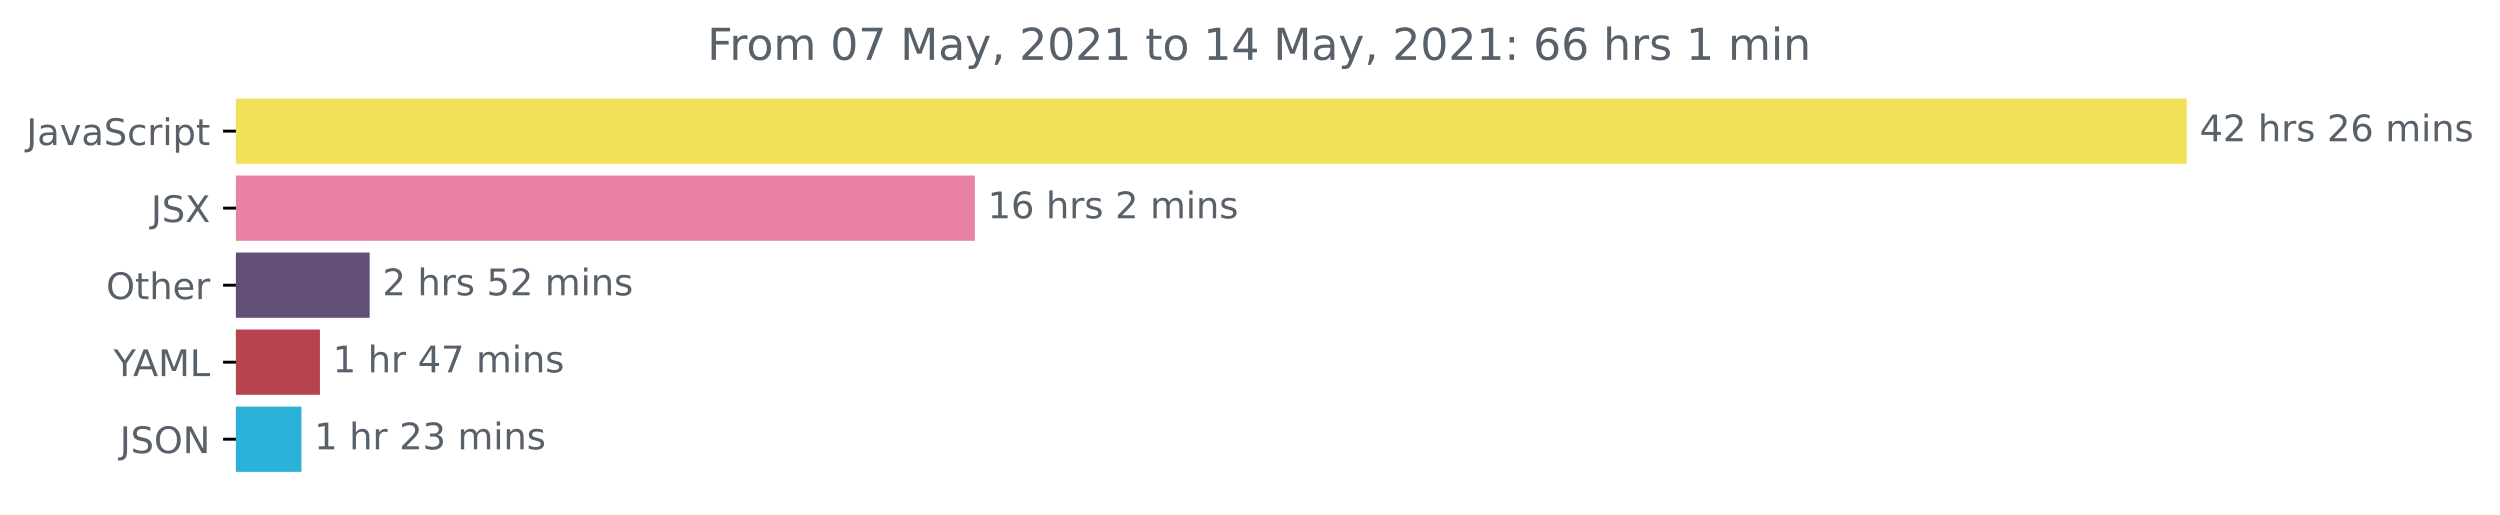
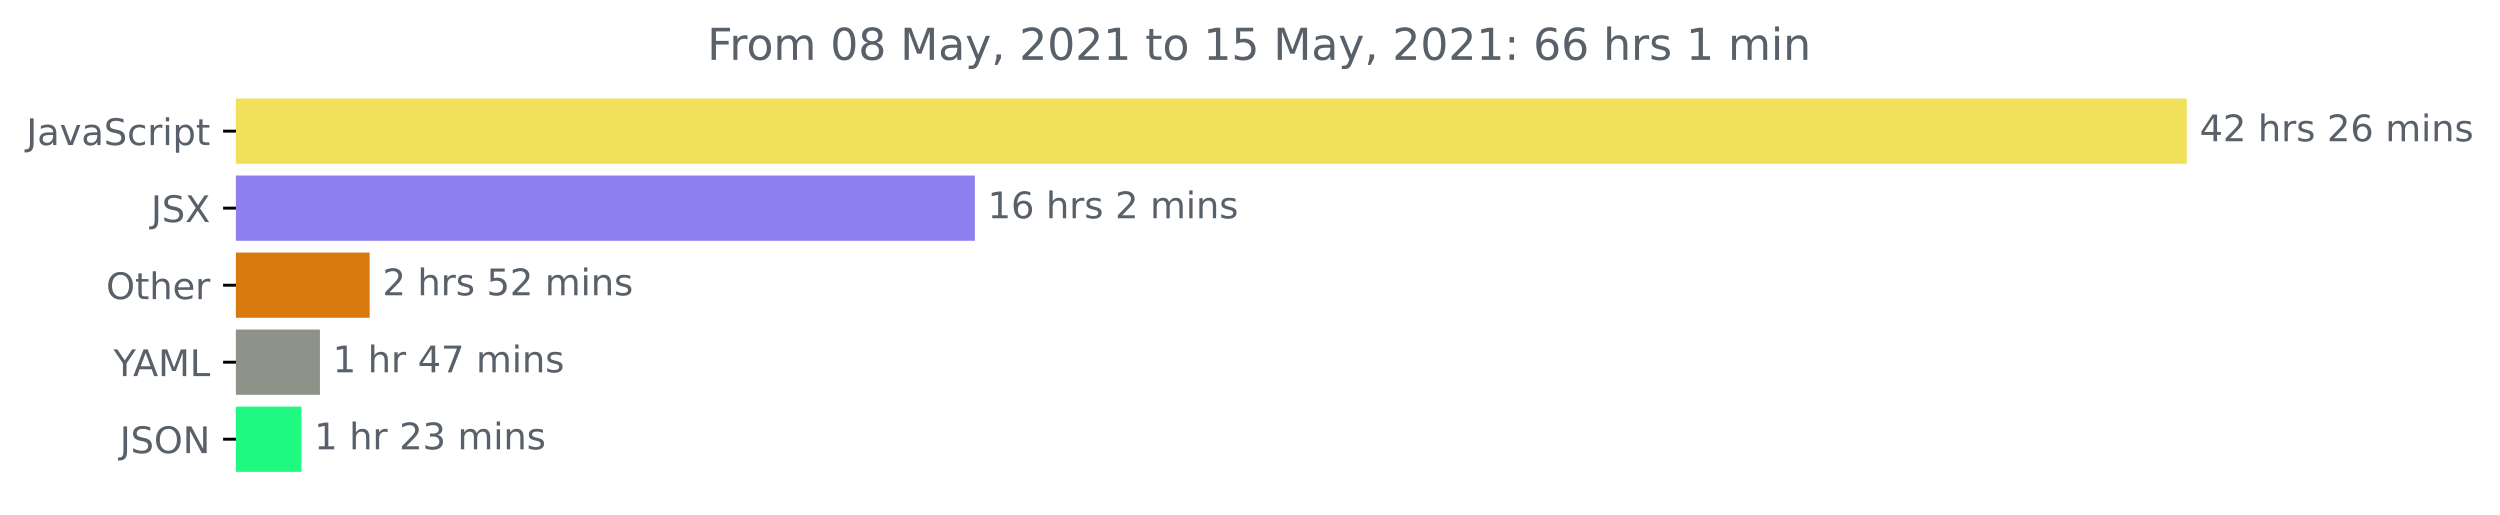
<svg xmlns="http://www.w3.org/2000/svg" xmlns:xlink="http://www.w3.org/1999/xlink" height="140.398pt" version="1.1" viewBox="0 0 681.666 140.398" width="681.666pt">
  <defs>
    <style type="text/css">*{stroke-linecap:butt;stroke-linejoin:round;}</style>
  </defs>
  <g id="figure_1">
    <g id="patch_1">
      <path d="M -0 140.398  L 681.666 140.398  L 681.666 0  L -0 0  z " style="fill:none;" />
    </g>
    <g id="axes_1">
      <g id="patch_2">
-         <path clip-path="url(#p730e9f76f5)" d="M 64.33 27.358  L 595.758 27.358  L 595.758 44.158  L 64.33 44.158  z " style="fill:#f1e05a;stroke:#f1e05a;stroke-linejoin:miter;" />
+         <path clip-path="url(#p19643f90b6)" d="M 64.33 27.358  L 595.758 27.358  L 595.758 44.158  L 64.33 44.158  z " style="fill:#f1e05a;stroke:#f1e05a;stroke-linejoin:miter;" />
      </g>
      <g id="patch_3">
-         <path clip-path="url(#p730e9f76f5)" d="M 64.33 48.358  L 265.31 48.358  L 265.31 65.158  L 64.33 65.158  z " style="fill:#e982a2;stroke:#e982a2;stroke-linejoin:miter;" />
+         <path clip-path="url(#p19643f90b6)" d="M 64.33 48.358  L 265.31 48.358  L 265.31 65.158  L 64.33 65.158  z " style="fill:#8f7ff0;stroke:#8f7ff0;stroke-linejoin:miter;" />
      </g>
      <g id="patch_4">
-         <path clip-path="url(#p730e9f76f5)" d="M 64.33 69.358  L 100.293 69.358  L 100.293 86.158  L 64.33 86.158  z " style="fill:#614f78;stroke:#614f78;stroke-linejoin:miter;" />
+         <path clip-path="url(#p19643f90b6)" d="M 64.33 69.358  L 100.293 69.358  L 100.293 86.158  L 64.33 86.158  z " style="fill:#d8790d;stroke:#d8790d;stroke-linejoin:miter;" />
      </g>
      <g id="patch_5">
-         <path clip-path="url(#p730e9f76f5)" d="M 64.33 90.358  L 86.734 90.358  L 86.734 107.158  L 64.33 107.158  z " style="fill:#b6444e;stroke:#b6444e;stroke-linejoin:miter;" />
+         <path clip-path="url(#p19643f90b6)" d="M 64.33 90.358  L 86.734 90.358  L 86.734 107.158  L 64.33 107.158  z " style="fill:#8d9388;stroke:#8d9388;stroke-linejoin:miter;" />
      </g>
      <g id="patch_6">
-         <path clip-path="url(#p730e9f76f5)" d="M 64.33 111.358  L 81.691 111.358  L 81.691 128.158  L 64.33 128.158  z " style="fill:#2bb0d8;stroke:#2bb0d8;stroke-linejoin:miter;" />
+         <path clip-path="url(#p19643f90b6)" d="M 64.33 111.358  L 81.691 111.358  L 81.691 128.158  L 64.33 128.158  z " style="fill:#20fa82;stroke:#20fa82;stroke-linejoin:miter;" />
      </g>
      <g id="matplotlib.axis_1" />
      <g id="matplotlib.axis_2">
        <g id="ytick_1">
          <g id="line2d_1">
            <defs>
-               <path d="M 0 0  L -3.5 0  " id="m7741700cb6" style="stroke:#000000;stroke-width:0.8;" />
+               <path d="M 0 0  L -3.5 0  " id="m0c088341f7" style="stroke:#000000;stroke-width:0.8;" />
            </defs>
            <g>
-               <use style="stroke:#000000;stroke-width:0.8;" x="64.33" xlink:href="#m7741700cb6" y="35.758" />
+               <use style="stroke:#000000;stroke-width:0.8;" x="64.33" xlink:href="#m0c088341f7" y="35.758" />
            </g>
          </g>
          <g id="text_1">
            <g style="fill:#586069;" transform="translate(7.2 39.55734)scale(0.1 -0.1)">
              <defs>
                <path d="M 628 4666  L 1259 4666  L 1259 325  Q 1259 -519 939 -900  Q 619 -1281 -91 -1281  L -331 -1281  L -331 -750  L -134 -750  Q 284 -750 456 -515  Q 628 -281 628 325  L 628 4666  z " id="DejaVuSans-4a" transform="scale(0.015625)" />
                <path d="M 2194 1759  Q 1497 1759 1228 1600  Q 959 1441 959 1056  Q 959 750 1161 570  Q 1363 391 1709 391  Q 2188 391 2477 730  Q 2766 1069 2766 1631  L 2766 1759  L 2194 1759  z M 3341 1997  L 3341 0  L 2766 0  L 2766 531  Q 2569 213 2275 61  Q 1981 -91 1556 -91  Q 1019 -91 701 211  Q 384 513 384 1019  Q 384 1609 779 1909  Q 1175 2209 1959 2209  L 2766 2209  L 2766 2266  Q 2766 2663 2505 2880  Q 2244 3097 1772 3097  Q 1472 3097 1187 3025  Q 903 2953 641 2809  L 641 3341  Q 956 3463 1253 3523  Q 1550 3584 1831 3584  Q 2591 3584 2966 3190  Q 3341 2797 3341 1997  z " id="DejaVuSans-61" transform="scale(0.015625)" />
                <path d="M 191 3500  L 800 3500  L 1894 563  L 2988 3500  L 3597 3500  L 2284 0  L 1503 0  L 191 3500  z " id="DejaVuSans-76" transform="scale(0.015625)" />
                <path d="M 3425 4513  L 3425 3897  Q 3066 4069 2747 4153  Q 2428 4238 2131 4238  Q 1616 4238 1336 4038  Q 1056 3838 1056 3469  Q 1056 3159 1242 3001  Q 1428 2844 1947 2747  L 2328 2669  Q 3034 2534 3370 2195  Q 3706 1856 3706 1288  Q 3706 609 3251 259  Q 2797 -91 1919 -91  Q 1588 -91 1214 -16  Q 841 59 441 206  L 441 856  Q 825 641 1194 531  Q 1563 422 1919 422  Q 2459 422 2753 634  Q 3047 847 3047 1241  Q 3047 1584 2836 1778  Q 2625 1972 2144 2069  L 1759 2144  Q 1053 2284 737 2584  Q 422 2884 422 3419  Q 422 4038 858 4394  Q 1294 4750 2059 4750  Q 2388 4750 2728 4690  Q 3069 4631 3425 4513  z " id="DejaVuSans-53" transform="scale(0.015625)" />
                <path d="M 3122 3366  L 3122 2828  Q 2878 2963 2633 3030  Q 2388 3097 2138 3097  Q 1578 3097 1268 2742  Q 959 2388 959 1747  Q 959 1106 1268 751  Q 1578 397 2138 397  Q 2388 397 2633 464  Q 2878 531 3122 666  L 3122 134  Q 2881 22 2623 -34  Q 2366 -91 2075 -91  Q 1284 -91 818 406  Q 353 903 353 1747  Q 353 2603 823 3093  Q 1294 3584 2113 3584  Q 2378 3584 2631 3529  Q 2884 3475 3122 3366  z " id="DejaVuSans-63" transform="scale(0.015625)" />
                <path d="M 2631 2963  Q 2534 3019 2420 3045  Q 2306 3072 2169 3072  Q 1681 3072 1420 2755  Q 1159 2438 1159 1844  L 1159 0  L 581 0  L 581 3500  L 1159 3500  L 1159 2956  Q 1341 3275 1631 3429  Q 1922 3584 2338 3584  Q 2397 3584 2469 3576  Q 2541 3569 2628 3553  L 2631 2963  z " id="DejaVuSans-72" transform="scale(0.015625)" />
                <path d="M 603 3500  L 1178 3500  L 1178 0  L 603 0  L 603 3500  z M 603 4863  L 1178 4863  L 1178 4134  L 603 4134  L 603 4863  z " id="DejaVuSans-69" transform="scale(0.015625)" />
                <path d="M 1159 525  L 1159 -1331  L 581 -1331  L 581 3500  L 1159 3500  L 1159 2969  Q 1341 3281 1617 3432  Q 1894 3584 2278 3584  Q 2916 3584 3314 3078  Q 3713 2572 3713 1747  Q 3713 922 3314 415  Q 2916 -91 2278 -91  Q 1894 -91 1617 61  Q 1341 213 1159 525  z M 3116 1747  Q 3116 2381 2855 2742  Q 2594 3103 2138 3103  Q 1681 3103 1420 2742  Q 1159 2381 1159 1747  Q 1159 1113 1420 752  Q 1681 391 2138 391  Q 2594 391 2855 752  Q 3116 1113 3116 1747  z " id="DejaVuSans-70" transform="scale(0.015625)" />
                <path d="M 1172 4494  L 1172 3500  L 2356 3500  L 2356 3053  L 1172 3053  L 1172 1153  Q 1172 725 1289 603  Q 1406 481 1766 481  L 2356 481  L 2356 0  L 1766 0  Q 1100 0 847 248  Q 594 497 594 1153  L 594 3053  L 172 3053  L 172 3500  L 594 3500  L 594 4494  L 1172 4494  z " id="DejaVuSans-74" transform="scale(0.015625)" />
              </defs>
              <use xlink:href="#DejaVuSans-4a" />
              <use x="29.492" xlink:href="#DejaVuSans-61" />
              <use x="90.771" xlink:href="#DejaVuSans-76" />
              <use x="149.951" xlink:href="#DejaVuSans-61" />
              <use x="211.23" xlink:href="#DejaVuSans-53" />
              <use x="274.707" xlink:href="#DejaVuSans-63" />
              <use x="329.688" xlink:href="#DejaVuSans-72" />
              <use x="370.801" xlink:href="#DejaVuSans-69" />
              <use x="398.584" xlink:href="#DejaVuSans-70" />
              <use x="462.061" xlink:href="#DejaVuSans-74" />
            </g>
          </g>
        </g>
        <g id="ytick_2">
          <g id="line2d_2">
            <g>
-               <use style="stroke:#000000;stroke-width:0.8;" x="64.33" xlink:href="#m7741700cb6" y="56.758" />
+               <use style="stroke:#000000;stroke-width:0.8;" x="64.33" xlink:href="#m0c088341f7" y="56.758" />
            </g>
          </g>
          <g id="text_2">
            <g style="fill:#586069;" transform="translate(41.18125 60.55734)scale(0.1 -0.1)">
              <defs>
                <path d="M 403 4666  L 1081 4666  L 2241 2931  L 3406 4666  L 4084 4666  L 2584 2425  L 4184 0  L 3506 0  L 2194 1984  L 872 0  L 191 0  L 1856 2491  L 403 4666  z " id="DejaVuSans-58" transform="scale(0.015625)" />
              </defs>
              <use xlink:href="#DejaVuSans-4a" />
              <use x="29.492" xlink:href="#DejaVuSans-53" />
              <use x="92.969" xlink:href="#DejaVuSans-58" />
            </g>
          </g>
        </g>
        <g id="ytick_3">
          <g id="line2d_3">
            <g>
-               <use style="stroke:#000000;stroke-width:0.8;" x="64.33" xlink:href="#m7741700cb6" y="77.758" />
+               <use style="stroke:#000000;stroke-width:0.8;" x="64.33" xlink:href="#m0c088341f7" y="77.758" />
            </g>
          </g>
          <g id="text_3">
            <g style="fill:#586069;" transform="translate(28.93594 81.55734)scale(0.1 -0.1)">
              <defs>
                <path d="M 2522 4238  Q 1834 4238 1429 3725  Q 1025 3213 1025 2328  Q 1025 1447 1429 934  Q 1834 422 2522 422  Q 3209 422 3611 934  Q 4013 1447 4013 2328  Q 4013 3213 3611 3725  Q 3209 4238 2522 4238  z M 2522 4750  Q 3503 4750 4090 4092  Q 4678 3434 4678 2328  Q 4678 1225 4090 567  Q 3503 -91 2522 -91  Q 1538 -91 948 565  Q 359 1222 359 2328  Q 359 3434 948 4092  Q 1538 4750 2522 4750  z " id="DejaVuSans-4f" transform="scale(0.015625)" />
                <path d="M 3513 2113  L 3513 0  L 2938 0  L 2938 2094  Q 2938 2591 2744 2837  Q 2550 3084 2163 3084  Q 1697 3084 1428 2787  Q 1159 2491 1159 1978  L 1159 0  L 581 0  L 581 4863  L 1159 4863  L 1159 2956  Q 1366 3272 1645 3428  Q 1925 3584 2291 3584  Q 2894 3584 3203 3211  Q 3513 2838 3513 2113  z " id="DejaVuSans-68" transform="scale(0.015625)" />
                <path d="M 3597 1894  L 3597 1613  L 953 1613  Q 991 1019 1311 708  Q 1631 397 2203 397  Q 2534 397 2845 478  Q 3156 559 3463 722  L 3463 178  Q 3153 47 2828 -22  Q 2503 -91 2169 -91  Q 1331 -91 842 396  Q 353 884 353 1716  Q 353 2575 817 3079  Q 1281 3584 2069 3584  Q 2775 3584 3186 3129  Q 3597 2675 3597 1894  z M 3022 2063  Q 3016 2534 2758 2815  Q 2500 3097 2075 3097  Q 1594 3097 1305 2825  Q 1016 2553 972 2059  L 3022 2063  z " id="DejaVuSans-65" transform="scale(0.015625)" />
              </defs>
              <use xlink:href="#DejaVuSans-4f" />
              <use x="78.711" xlink:href="#DejaVuSans-74" />
              <use x="117.92" xlink:href="#DejaVuSans-68" />
              <use x="181.299" xlink:href="#DejaVuSans-65" />
              <use x="242.822" xlink:href="#DejaVuSans-72" />
            </g>
          </g>
        </g>
        <g id="ytick_4">
          <g id="line2d_4">
            <g>
-               <use style="stroke:#000000;stroke-width:0.8;" x="64.33" xlink:href="#m7741700cb6" y="98.758" />
+               <use style="stroke:#000000;stroke-width:0.8;" x="64.33" xlink:href="#m0c088341f7" y="98.758" />
            </g>
          </g>
          <g id="text_4">
            <g style="fill:#586069;" transform="translate(30.95625 102.5573)scale(0.1 -0.1)">
              <defs>
                <path d="M -13 4666  L 666 4666  L 1959 2747  L 3244 4666  L 3922 4666  L 2272 2222  L 2272 0  L 1638 0  L 1638 2222  L -13 4666  z " id="DejaVuSans-59" transform="scale(0.015625)" />
                <path d="M 2188 4044  L 1331 1722  L 3047 1722  L 2188 4044  z M 1831 4666  L 2547 4666  L 4325 0  L 3669 0  L 3244 1197  L 1141 1197  L 716 0  L 50 0  L 1831 4666  z " id="DejaVuSans-41" transform="scale(0.015625)" />
                <path d="M 628 4666  L 1569 4666  L 2759 1491  L 3956 4666  L 4897 4666  L 4897 0  L 4281 0  L 4281 4097  L 3078 897  L 2444 897  L 1241 4097  L 1241 0  L 628 0  L 628 4666  z " id="DejaVuSans-4d" transform="scale(0.015625)" />
                <path d="M 628 4666  L 1259 4666  L 1259 531  L 3531 531  L 3531 0  L 628 0  L 628 4666  z " id="DejaVuSans-4c" transform="scale(0.015625)" />
              </defs>
              <use xlink:href="#DejaVuSans-59" />
              <use x="53.334" xlink:href="#DejaVuSans-41" />
              <use x="121.742" xlink:href="#DejaVuSans-4d" />
              <use x="208.021" xlink:href="#DejaVuSans-4c" />
            </g>
          </g>
        </g>
        <g id="ytick_5">
          <g id="line2d_5">
            <g>
-               <use style="stroke:#000000;stroke-width:0.8;" x="64.33" xlink:href="#m7741700cb6" y="119.758" />
+               <use style="stroke:#000000;stroke-width:0.8;" x="64.33" xlink:href="#m0c088341f7" y="119.758" />
            </g>
          </g>
          <g id="text_5">
            <g style="fill:#586069;" transform="translate(32.67813 123.5573)scale(0.1 -0.1)">
              <defs>
                <path d="M 628 4666  L 1478 4666  L 3547 763  L 3547 4666  L 4159 4666  L 4159 0  L 3309 0  L 1241 3903  L 1241 0  L 628 0  L 628 4666  z " id="DejaVuSans-4e" transform="scale(0.015625)" />
              </defs>
              <use xlink:href="#DejaVuSans-4a" />
              <use x="29.492" xlink:href="#DejaVuSans-53" />
              <use x="92.969" xlink:href="#DejaVuSans-4f" />
              <use x="171.68" xlink:href="#DejaVuSans-4e" />
            </g>
          </g>
        </g>
      </g>
      <g id="text_6">
        <g style="fill:#586069;" transform="translate(599.7583 38.5175)scale(0.1 -0.1)">
          <defs>
            <path d="M 2419 4116  L 825 1625  L 2419 1625  L 2419 4116  z M 2253 4666  L 3047 4666  L 3047 1625  L 3713 1625  L 3713 1100  L 3047 1100  L 3047 0  L 2419 0  L 2419 1100  L 313 1100  L 313 1709  L 2253 4666  z " id="DejaVuSans-34" transform="scale(0.015625)" />
            <path d="M 1228 531  L 3431 531  L 3431 0  L 469 0  L 469 531  Q 828 903 1448 1529  Q 2069 2156 2228 2338  Q 2531 2678 2651 2914  Q 2772 3150 2772 3378  Q 2772 3750 2511 3984  Q 2250 4219 1831 4219  Q 1534 4219 1204 4116  Q 875 4013 500 3803  L 500 4441  Q 881 4594 1212 4672  Q 1544 4750 1819 4750  Q 2544 4750 2975 4387  Q 3406 4025 3406 3419  Q 3406 3131 3298 2873  Q 3191 2616 2906 2266  Q 2828 2175 2409 1742  Q 1991 1309 1228 531  z " id="DejaVuSans-32" transform="scale(0.015625)" />
            <path id="DejaVuSans-20" transform="scale(0.015625)" />
            <path d="M 2834 3397  L 2834 2853  Q 2591 2978 2328 3040  Q 2066 3103 1784 3103  Q 1356 3103 1142 2972  Q 928 2841 928 2578  Q 928 2378 1081 2264  Q 1234 2150 1697 2047  L 1894 2003  Q 2506 1872 2764 1633  Q 3022 1394 3022 966  Q 3022 478 2636 193  Q 2250 -91 1575 -91  Q 1294 -91 989 -36  Q 684 19 347 128  L 347 722  Q 666 556 975 473  Q 1284 391 1588 391  Q 1994 391 2212 530  Q 2431 669 2431 922  Q 2431 1156 2273 1281  Q 2116 1406 1581 1522  L 1381 1569  Q 847 1681 609 1914  Q 372 2147 372 2553  Q 372 3047 722 3315  Q 1072 3584 1716 3584  Q 2034 3584 2315 3537  Q 2597 3491 2834 3397  z " id="DejaVuSans-73" transform="scale(0.015625)" />
            <path d="M 2113 2584  Q 1688 2584 1439 2293  Q 1191 2003 1191 1497  Q 1191 994 1439 701  Q 1688 409 2113 409  Q 2538 409 2786 701  Q 3034 994 3034 1497  Q 3034 2003 2786 2293  Q 2538 2584 2113 2584  z M 3366 4563  L 3366 3988  Q 3128 4100 2886 4159  Q 2644 4219 2406 4219  Q 1781 4219 1451 3797  Q 1122 3375 1075 2522  Q 1259 2794 1537 2939  Q 1816 3084 2150 3084  Q 2853 3084 3261 2657  Q 3669 2231 3669 1497  Q 3669 778 3244 343  Q 2819 -91 2113 -91  Q 1303 -91 875 529  Q 447 1150 447 2328  Q 447 3434 972 4092  Q 1497 4750 2381 4750  Q 2619 4750 2861 4703  Q 3103 4656 3366 4563  z " id="DejaVuSans-36" transform="scale(0.015625)" />
            <path d="M 3328 2828  Q 3544 3216 3844 3400  Q 4144 3584 4550 3584  Q 5097 3584 5394 3201  Q 5691 2819 5691 2113  L 5691 0  L 5113 0  L 5113 2094  Q 5113 2597 4934 2840  Q 4756 3084 4391 3084  Q 3944 3084 3684 2787  Q 3425 2491 3425 1978  L 3425 0  L 2847 0  L 2847 2094  Q 2847 2600 2669 2842  Q 2491 3084 2119 3084  Q 1678 3084 1418 2786  Q 1159 2488 1159 1978  L 1159 0  L 581 0  L 581 3500  L 1159 3500  L 1159 2956  Q 1356 3278 1631 3431  Q 1906 3584 2284 3584  Q 2666 3584 2933 3390  Q 3200 3197 3328 2828  z " id="DejaVuSans-6d" transform="scale(0.015625)" />
            <path d="M 3513 2113  L 3513 0  L 2938 0  L 2938 2094  Q 2938 2591 2744 2837  Q 2550 3084 2163 3084  Q 1697 3084 1428 2787  Q 1159 2491 1159 1978  L 1159 0  L 581 0  L 581 3500  L 1159 3500  L 1159 2956  Q 1366 3272 1645 3428  Q 1925 3584 2291 3584  Q 2894 3584 3203 3211  Q 3513 2838 3513 2113  z " id="DejaVuSans-6e" transform="scale(0.015625)" />
          </defs>
          <use xlink:href="#DejaVuSans-34" />
          <use x="63.623" xlink:href="#DejaVuSans-32" />
          <use x="127.246" xlink:href="#DejaVuSans-20" />
          <use x="159.033" xlink:href="#DejaVuSans-68" />
          <use x="222.412" xlink:href="#DejaVuSans-72" />
          <use x="263.525" xlink:href="#DejaVuSans-73" />
          <use x="315.625" xlink:href="#DejaVuSans-20" />
          <use x="347.412" xlink:href="#DejaVuSans-32" />
          <use x="411.035" xlink:href="#DejaVuSans-36" />
          <use x="474.658" xlink:href="#DejaVuSans-20" />
          <use x="506.445" xlink:href="#DejaVuSans-6d" />
          <use x="603.857" xlink:href="#DejaVuSans-69" />
          <use x="631.641" xlink:href="#DejaVuSans-6e" />
          <use x="695.02" xlink:href="#DejaVuSans-73" />
        </g>
      </g>
      <g id="text_7">
        <g style="fill:#586069;" transform="translate(269.3102 59.5175)scale(0.1 -0.1)">
          <defs>
            <path d="M 794 531  L 1825 531  L 1825 4091  L 703 3866  L 703 4441  L 1819 4666  L 2450 4666  L 2450 531  L 3481 531  L 3481 0  L 794 0  L 794 531  z " id="DejaVuSans-31" transform="scale(0.015625)" />
          </defs>
          <use xlink:href="#DejaVuSans-31" />
          <use x="63.623" xlink:href="#DejaVuSans-36" />
          <use x="127.246" xlink:href="#DejaVuSans-20" />
          <use x="159.033" xlink:href="#DejaVuSans-68" />
          <use x="222.412" xlink:href="#DejaVuSans-72" />
          <use x="263.525" xlink:href="#DejaVuSans-73" />
          <use x="315.625" xlink:href="#DejaVuSans-20" />
          <use x="347.412" xlink:href="#DejaVuSans-32" />
          <use x="411.035" xlink:href="#DejaVuSans-20" />
          <use x="442.822" xlink:href="#DejaVuSans-6d" />
          <use x="540.234" xlink:href="#DejaVuSans-69" />
          <use x="568.018" xlink:href="#DejaVuSans-6e" />
          <use x="631.396" xlink:href="#DejaVuSans-73" />
        </g>
      </g>
      <g id="text_8">
        <g style="fill:#586069;" transform="translate(104.2929 80.5175)scale(0.1 -0.1)">
          <defs>
            <path d="M 691 4666  L 3169 4666  L 3169 4134  L 1269 4134  L 1269 2991  Q 1406 3038 1543 3061  Q 1681 3084 1819 3084  Q 2600 3084 3056 2656  Q 3513 2228 3513 1497  Q 3513 744 3044 326  Q 2575 -91 1722 -91  Q 1428 -91 1123 -41  Q 819 9 494 109  L 494 744  Q 775 591 1075 516  Q 1375 441 1709 441  Q 2250 441 2565 725  Q 2881 1009 2881 1497  Q 2881 1984 2565 2268  Q 2250 2553 1709 2553  Q 1456 2553 1204 2497  Q 953 2441 691 2322  L 691 4666  z " id="DejaVuSans-35" transform="scale(0.015625)" />
          </defs>
          <use xlink:href="#DejaVuSans-32" />
          <use x="63.623" xlink:href="#DejaVuSans-20" />
          <use x="95.41" xlink:href="#DejaVuSans-68" />
          <use x="158.789" xlink:href="#DejaVuSans-72" />
          <use x="199.902" xlink:href="#DejaVuSans-73" />
          <use x="252.002" xlink:href="#DejaVuSans-20" />
          <use x="283.789" xlink:href="#DejaVuSans-35" />
          <use x="347.412" xlink:href="#DejaVuSans-32" />
          <use x="411.035" xlink:href="#DejaVuSans-20" />
          <use x="442.822" xlink:href="#DejaVuSans-6d" />
          <use x="540.234" xlink:href="#DejaVuSans-69" />
          <use x="568.018" xlink:href="#DejaVuSans-6e" />
          <use x="631.396" xlink:href="#DejaVuSans-73" />
        </g>
      </g>
      <g id="text_9">
        <g style="fill:#586069;" transform="translate(90.73435 101.5175)scale(0.1 -0.1)">
          <defs>
            <path d="M 525 4666  L 3525 4666  L 3525 4397  L 1831 0  L 1172 0  L 2766 4134  L 525 4134  L 525 4666  z " id="DejaVuSans-37" transform="scale(0.015625)" />
          </defs>
          <use xlink:href="#DejaVuSans-31" />
          <use x="63.623" xlink:href="#DejaVuSans-20" />
          <use x="95.41" xlink:href="#DejaVuSans-68" />
          <use x="158.789" xlink:href="#DejaVuSans-72" />
          <use x="199.902" xlink:href="#DejaVuSans-20" />
          <use x="231.689" xlink:href="#DejaVuSans-34" />
          <use x="295.312" xlink:href="#DejaVuSans-37" />
          <use x="358.936" xlink:href="#DejaVuSans-20" />
          <use x="390.723" xlink:href="#DejaVuSans-6d" />
          <use x="488.135" xlink:href="#DejaVuSans-69" />
          <use x="515.918" xlink:href="#DejaVuSans-6e" />
          <use x="579.297" xlink:href="#DejaVuSans-73" />
        </g>
      </g>
      <g id="text_10">
        <g style="fill:#586069;" transform="translate(85.69123 122.5175)scale(0.1 -0.1)">
          <defs>
            <path d="M 2597 2516  Q 3050 2419 3304 2112  Q 3559 1806 3559 1356  Q 3559 666 3084 287  Q 2609 -91 1734 -91  Q 1441 -91 1130 -33  Q 819 25 488 141  L 488 750  Q 750 597 1062 519  Q 1375 441 1716 441  Q 2309 441 2620 675  Q 2931 909 2931 1356  Q 2931 1769 2642 2001  Q 2353 2234 1838 2234  L 1294 2234  L 1294 2753  L 1863 2753  Q 2328 2753 2575 2939  Q 2822 3125 2822 3475  Q 2822 3834 2567 4026  Q 2313 4219 1838 4219  Q 1578 4219 1281 4162  Q 984 4106 628 3988  L 628 4550  Q 988 4650 1302 4700  Q 1616 4750 1894 4750  Q 2613 4750 3031 4423  Q 3450 4097 3450 3541  Q 3450 3153 3228 2886  Q 3006 2619 2597 2516  z " id="DejaVuSans-33" transform="scale(0.015625)" />
          </defs>
          <use xlink:href="#DejaVuSans-31" />
          <use x="63.623" xlink:href="#DejaVuSans-20" />
          <use x="95.41" xlink:href="#DejaVuSans-68" />
          <use x="158.789" xlink:href="#DejaVuSans-72" />
          <use x="199.902" xlink:href="#DejaVuSans-20" />
          <use x="231.689" xlink:href="#DejaVuSans-32" />
          <use x="295.312" xlink:href="#DejaVuSans-33" />
          <use x="358.936" xlink:href="#DejaVuSans-20" />
          <use x="390.723" xlink:href="#DejaVuSans-6d" />
          <use x="488.135" xlink:href="#DejaVuSans-69" />
          <use x="515.918" xlink:href="#DejaVuSans-6e" />
          <use x="579.297" xlink:href="#DejaVuSans-73" />
        </g>
      </g>
      <g id="text_11">
        <g style="fill:#586069;" transform="translate(192.8516 16.31812)scale(0.12 -0.12)">
          <defs>
            <path d="M 628 4666  L 3309 4666  L 3309 4134  L 1259 4134  L 1259 2759  L 3109 2759  L 3109 2228  L 1259 2228  L 1259 0  L 628 0  L 628 4666  z " id="DejaVuSans-46" transform="scale(0.015625)" />
            <path d="M 1959 3097  Q 1497 3097 1228 2736  Q 959 2375 959 1747  Q 959 1119 1226 758  Q 1494 397 1959 397  Q 2419 397 2687 759  Q 2956 1122 2956 1747  Q 2956 2369 2687 2733  Q 2419 3097 1959 3097  z M 1959 3584  Q 2709 3584 3137 3096  Q 3566 2609 3566 1747  Q 3566 888 3137 398  Q 2709 -91 1959 -91  Q 1206 -91 779 398  Q 353 888 353 1747  Q 353 2609 779 3096  Q 1206 3584 1959 3584  z " id="DejaVuSans-6f" transform="scale(0.015625)" />
            <path d="M 2034 4250  Q 1547 4250 1301 3770  Q 1056 3291 1056 2328  Q 1056 1369 1301 889  Q 1547 409 2034 409  Q 2525 409 2770 889  Q 3016 1369 3016 2328  Q 3016 3291 2770 3770  Q 2525 4250 2034 4250  z M 2034 4750  Q 2819 4750 3233 4129  Q 3647 3509 3647 2328  Q 3647 1150 3233 529  Q 2819 -91 2034 -91  Q 1250 -91 836 529  Q 422 1150 422 2328  Q 422 3509 836 4129  Q 1250 4750 2034 4750  z " id="DejaVuSans-30" transform="scale(0.015625)" />
+             <path d="M 2034 2216  Q 1584 2216 1326 1975  Q 1069 1734 1069 1313  Q 1069 891 1326 650  Q 1584 409 2034 409  Q 2484 409 2743 651  Q 3003 894 3003 1313  Q 3003 1734 2745 1975  Q 2488 2216 2034 2216  z M 1403 2484  Q 997 2584 770 2862  Q 544 3141 544 3541  Q 544 4100 942 4425  Q 1341 4750 2034 4750  Q 2731 4750 3128 4425  Q 3525 4100 3525 3541  Q 3525 3141 3298 2862  Q 3072 2584 2669 2484  Q 3125 2378 3379 2068  Q 3634 1759 3634 1313  Q 3634 634 3220 271  Q 2806 -91 2034 -91  Q 1263 -91 848 271  Q 434 634 434 1313  Q 434 1759 690 2068  Q 947 2378 1403 2484  z M 1172 3481  Q 1172 3119 1398 2916  Q 1625 2713 2034 2713  Q 2441 2713 2670 2916  Q 2900 3119 2900 3481  Q 2900 3844 2670 4047  Q 2441 4250 2034 4250  Q 1625 4250 1398 4047  Q 1172 3844 1172 3481  z " id="DejaVuSans-38" transform="scale(0.015625)" />
            <path d="M 2059 -325  Q 1816 -950 1584 -1140  Q 1353 -1331 966 -1331  L 506 -1331  L 506 -850  L 844 -850  Q 1081 -850 1212 -737  Q 1344 -625 1503 -206  L 1606 56  L 191 3500  L 800 3500  L 1894 763  L 2988 3500  L 3597 3500  L 2059 -325  z " id="DejaVuSans-79" transform="scale(0.015625)" />
            <path d="M 750 794  L 1409 794  L 1409 256  L 897 -744  L 494 -744  L 750 256  L 750 794  z " id="DejaVuSans-2c" transform="scale(0.015625)" />
            <path d="M 750 794  L 1409 794  L 1409 0  L 750 0  L 750 794  z M 750 3309  L 1409 3309  L 1409 2516  L 750 2516  L 750 3309  z " id="DejaVuSans-3a" transform="scale(0.015625)" />
          </defs>
          <use xlink:href="#DejaVuSans-46" />
          <use x="50.27" xlink:href="#DejaVuSans-72" />
          <use x="89.133" xlink:href="#DejaVuSans-6f" />
          <use x="150.314" xlink:href="#DejaVuSans-6d" />
          <use x="247.727" xlink:href="#DejaVuSans-20" />
          <use x="279.514" xlink:href="#DejaVuSans-30" />
-           <use x="343.137" xlink:href="#DejaVuSans-37" />
+           <use x="343.137" xlink:href="#DejaVuSans-38" />
          <use x="406.76" xlink:href="#DejaVuSans-20" />
          <use x="438.547" xlink:href="#DejaVuSans-4d" />
          <use x="524.826" xlink:href="#DejaVuSans-61" />
          <use x="586.105" xlink:href="#DejaVuSans-79" />
          <use x="645.285" xlink:href="#DejaVuSans-2c" />
          <use x="677.072" xlink:href="#DejaVuSans-20" />
          <use x="708.859" xlink:href="#DejaVuSans-32" />
          <use x="772.482" xlink:href="#DejaVuSans-30" />
          <use x="836.105" xlink:href="#DejaVuSans-32" />
          <use x="899.729" xlink:href="#DejaVuSans-31" />
          <use x="963.352" xlink:href="#DejaVuSans-20" />
          <use x="995.139" xlink:href="#DejaVuSans-74" />
          <use x="1034.348" xlink:href="#DejaVuSans-6f" />
          <use x="1095.529" xlink:href="#DejaVuSans-20" />
          <use x="1127.316" xlink:href="#DejaVuSans-31" />
-           <use x="1190.939" xlink:href="#DejaVuSans-34" />
+           <use x="1190.939" xlink:href="#DejaVuSans-35" />
          <use x="1254.562" xlink:href="#DejaVuSans-20" />
          <use x="1286.35" xlink:href="#DejaVuSans-4d" />
          <use x="1372.629" xlink:href="#DejaVuSans-61" />
          <use x="1433.908" xlink:href="#DejaVuSans-79" />
          <use x="1493.088" xlink:href="#DejaVuSans-2c" />
          <use x="1524.875" xlink:href="#DejaVuSans-20" />
          <use x="1556.662" xlink:href="#DejaVuSans-32" />
          <use x="1620.285" xlink:href="#DejaVuSans-30" />
          <use x="1683.908" xlink:href="#DejaVuSans-32" />
          <use x="1747.531" xlink:href="#DejaVuSans-31" />
          <use x="1811.154" xlink:href="#DejaVuSans-3a" />
          <use x="1844.846" xlink:href="#DejaVuSans-20" />
          <use x="1876.633" xlink:href="#DejaVuSans-36" />
          <use x="1940.256" xlink:href="#DejaVuSans-36" />
          <use x="2003.879" xlink:href="#DejaVuSans-20" />
          <use x="2035.666" xlink:href="#DejaVuSans-68" />
          <use x="2099.045" xlink:href="#DejaVuSans-72" />
          <use x="2140.158" xlink:href="#DejaVuSans-73" />
          <use x="2192.258" xlink:href="#DejaVuSans-20" />
          <use x="2224.045" xlink:href="#DejaVuSans-31" />
          <use x="2287.668" xlink:href="#DejaVuSans-20" />
          <use x="2319.455" xlink:href="#DejaVuSans-6d" />
          <use x="2416.867" xlink:href="#DejaVuSans-69" />
          <use x="2444.65" xlink:href="#DejaVuSans-6e" />
        </g>
      </g>
    </g>
  </g>
  <defs>
-     <clipPath id="p730e9f76f5">
+     <clipPath id="p19643f90b6">
      <rect height="110.88" width="558" x="64.33" y="22.318" />
    </clipPath>
  </defs>
</svg>
